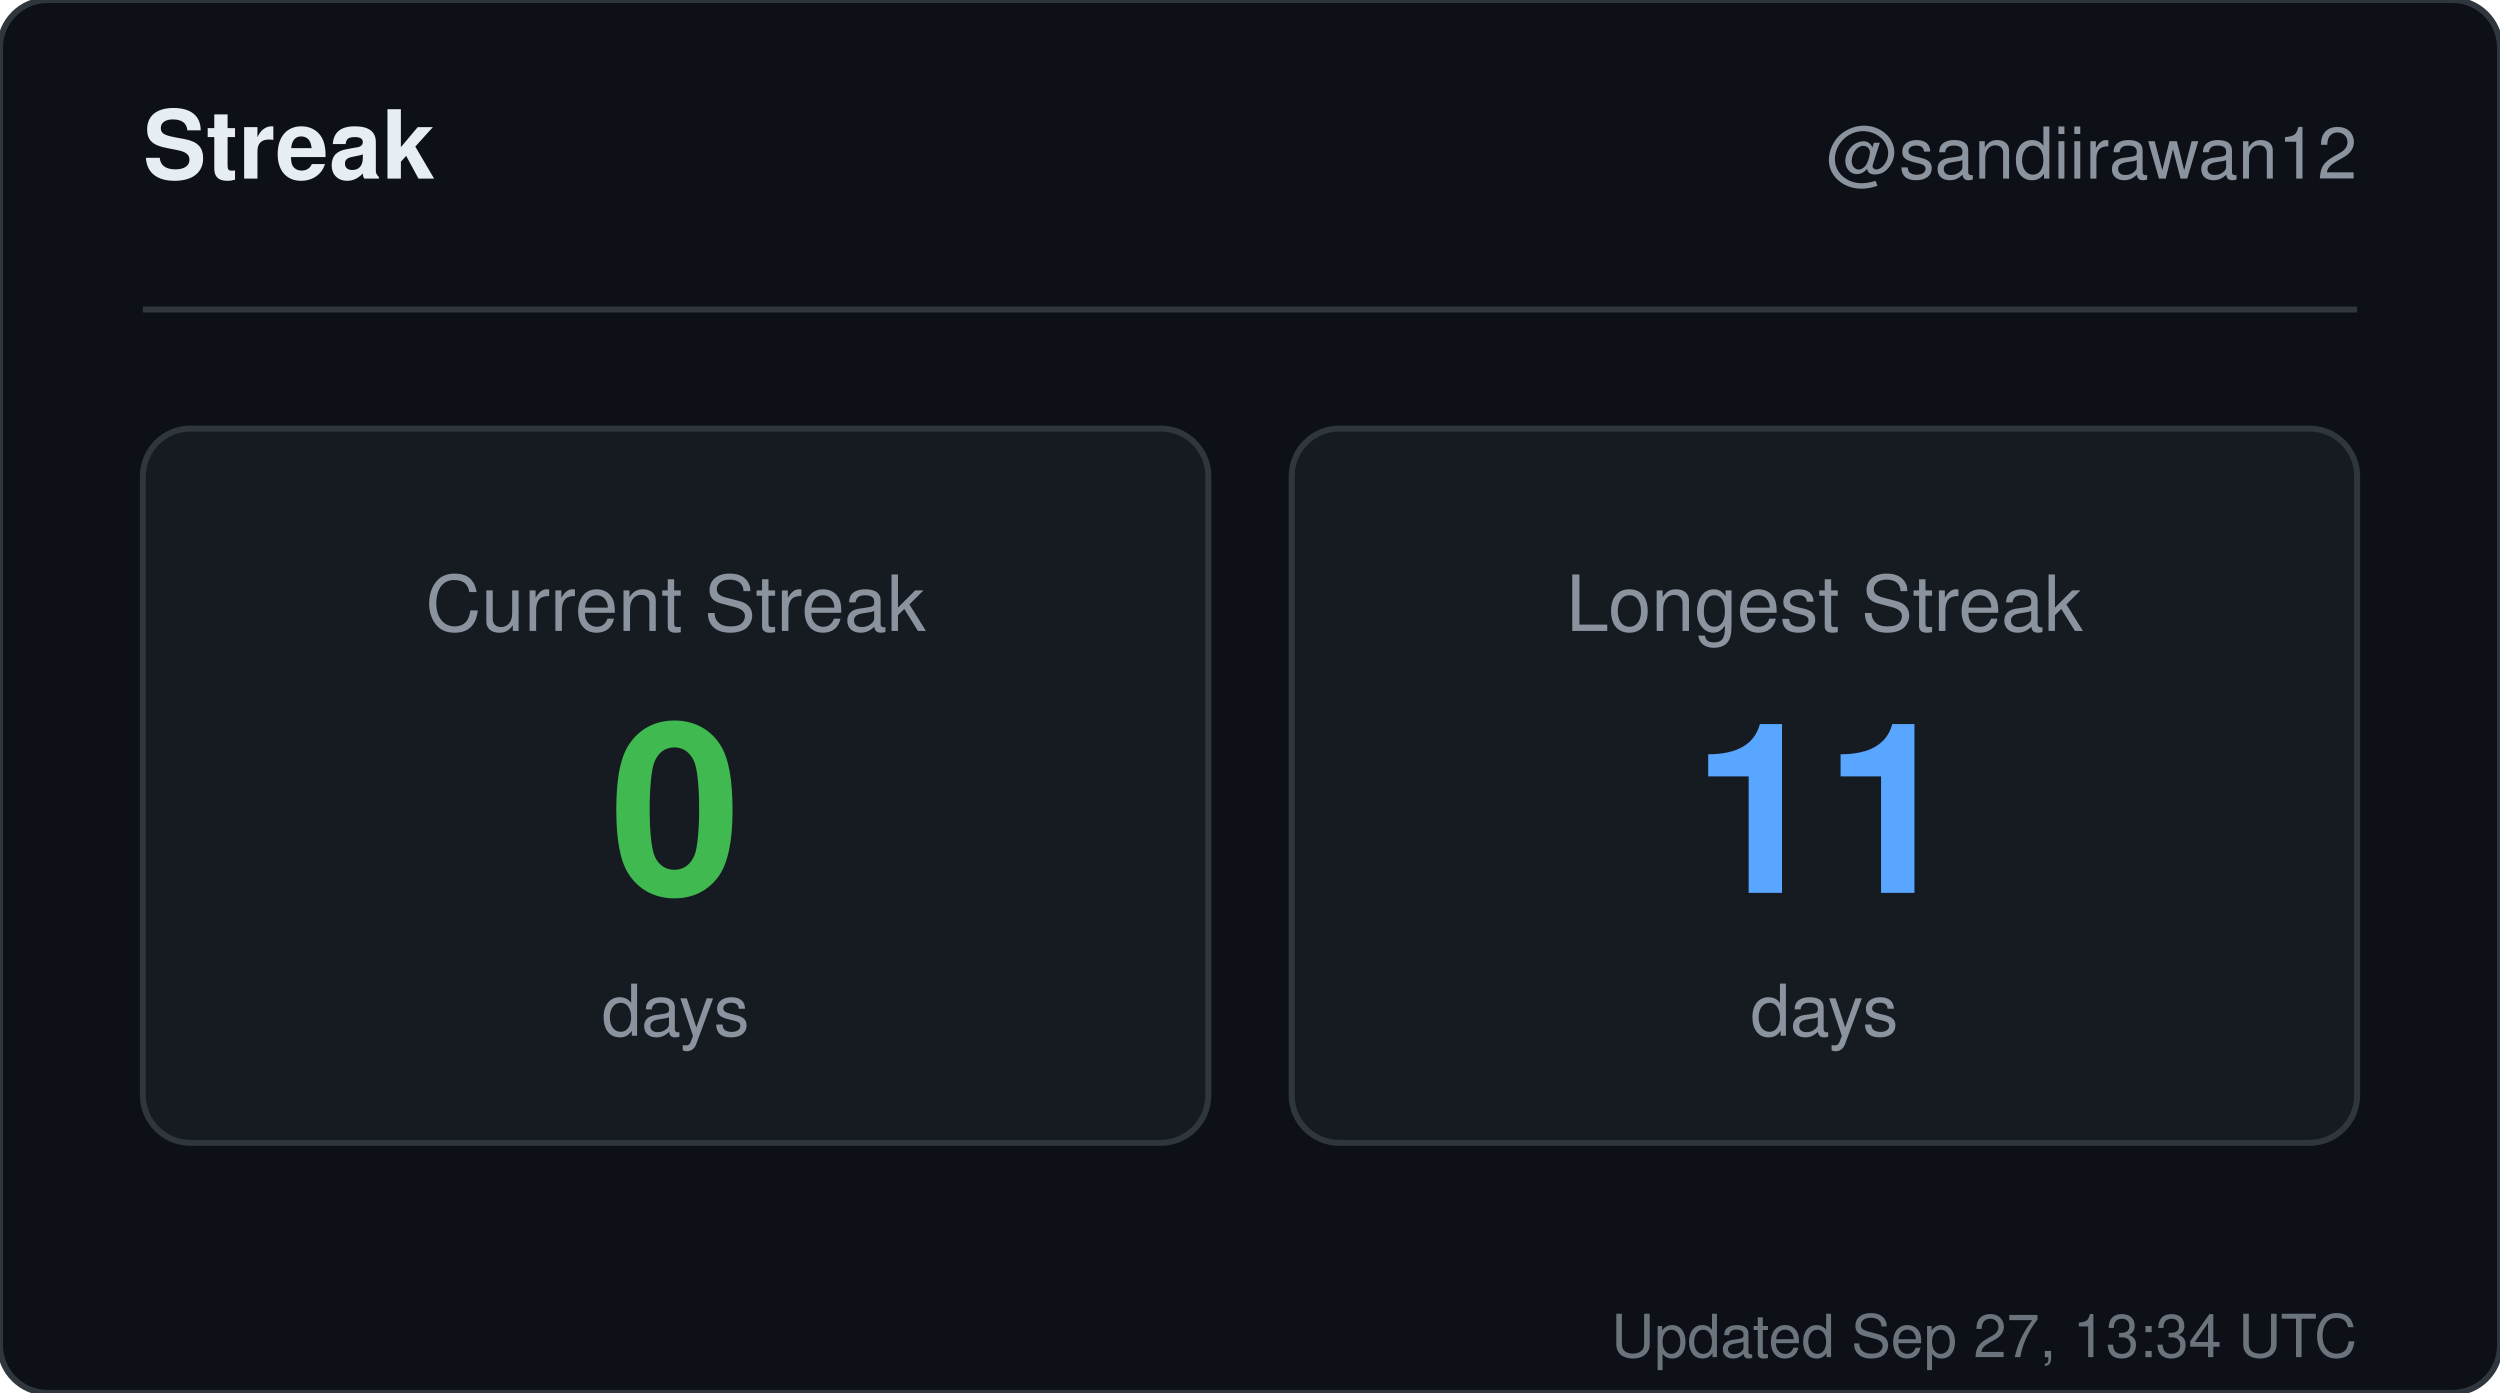
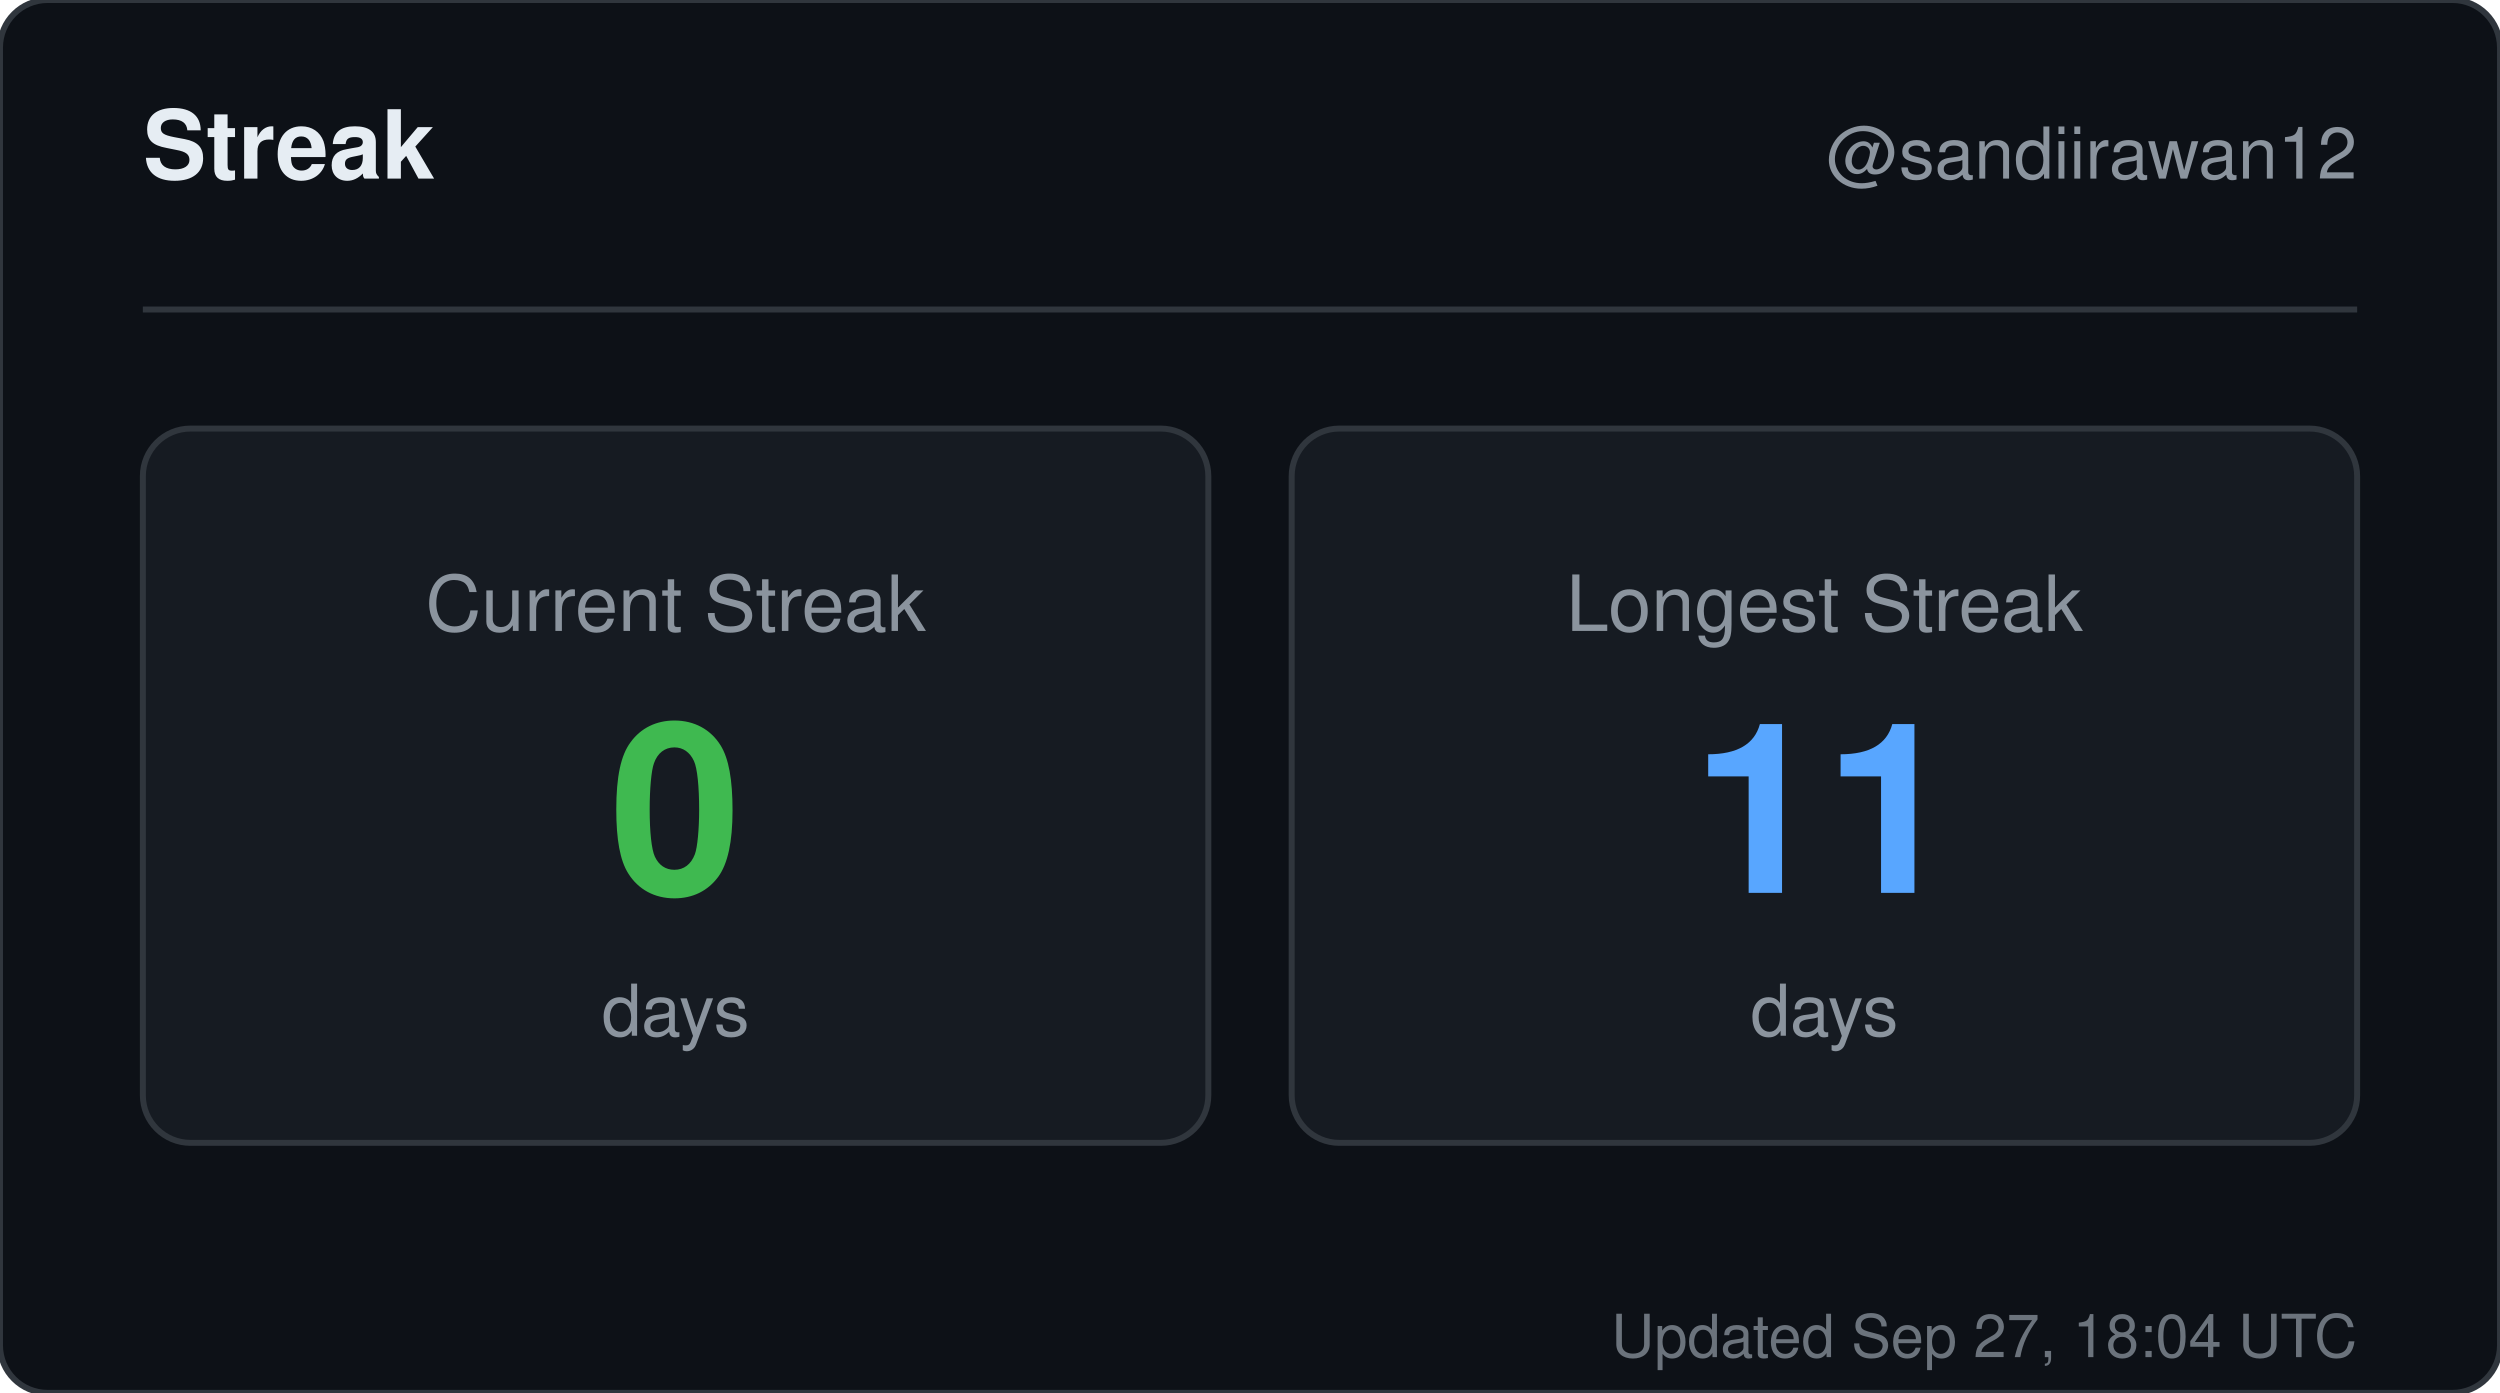
<svg xmlns="http://www.w3.org/2000/svg" width="420" height="234" viewBox="0 0 420 234" role="img" aria-label="Streak for sandiirawan12">
  <rect width="420" height="234" rx="8" fill="#0d1117" stroke="#30363d" />
  <g font-family="-apple-system, BlinkMacSystemFont, Segoe UI, Helvetica, Arial, sans-serif">
    <text x="24" y="30" fill="#e6edf3" font-size="16" font-weight="700">Streak</text>
    <text x="396" y="30" fill="#8b949e" font-size="12" text-anchor="end">@sandiirawan12</text>
    <line x1="24" y1="52" x2="396" y2="52" stroke="#30363d" />
    <rect x="24" y="72" width="179" height="120" rx="8" fill="#161b22" stroke="#30363d" />
    <text x="113.5" y="106" fill="#8b949e" font-size="13" text-anchor="middle">Current Streak</text>
    <text x="113.5" y="150" fill="#3fb950" font-size="40" font-weight="700" text-anchor="middle">0</text>
    <text x="113.5" y="174" fill="#8b949e" font-size="12" text-anchor="middle">days</text>
    <rect x="217" y="72" width="179" height="120" rx="8" fill="#161b22" stroke="#30363d" />
    <text x="306.5" y="106" fill="#8b949e" font-size="13" text-anchor="middle">Longest Streak</text>
    <text x="306.5" y="150" fill="#58a6ff" font-size="40" font-weight="700" text-anchor="middle">11</text>
    <text x="306.5" y="174" fill="#8b949e" font-size="12" text-anchor="middle">days</text>
-     <text x="396" y="228" fill="#8b949e" font-size="10" text-anchor="end" opacity="0.75">Updated Sep 27, 13:34 UTC</text>
+     <text x="396" y="228" fill="#8b949e" font-size="10" text-anchor="end" opacity="0.75">Updated Sep 27, 18:04 UTC</text>
  </g>
</svg>
